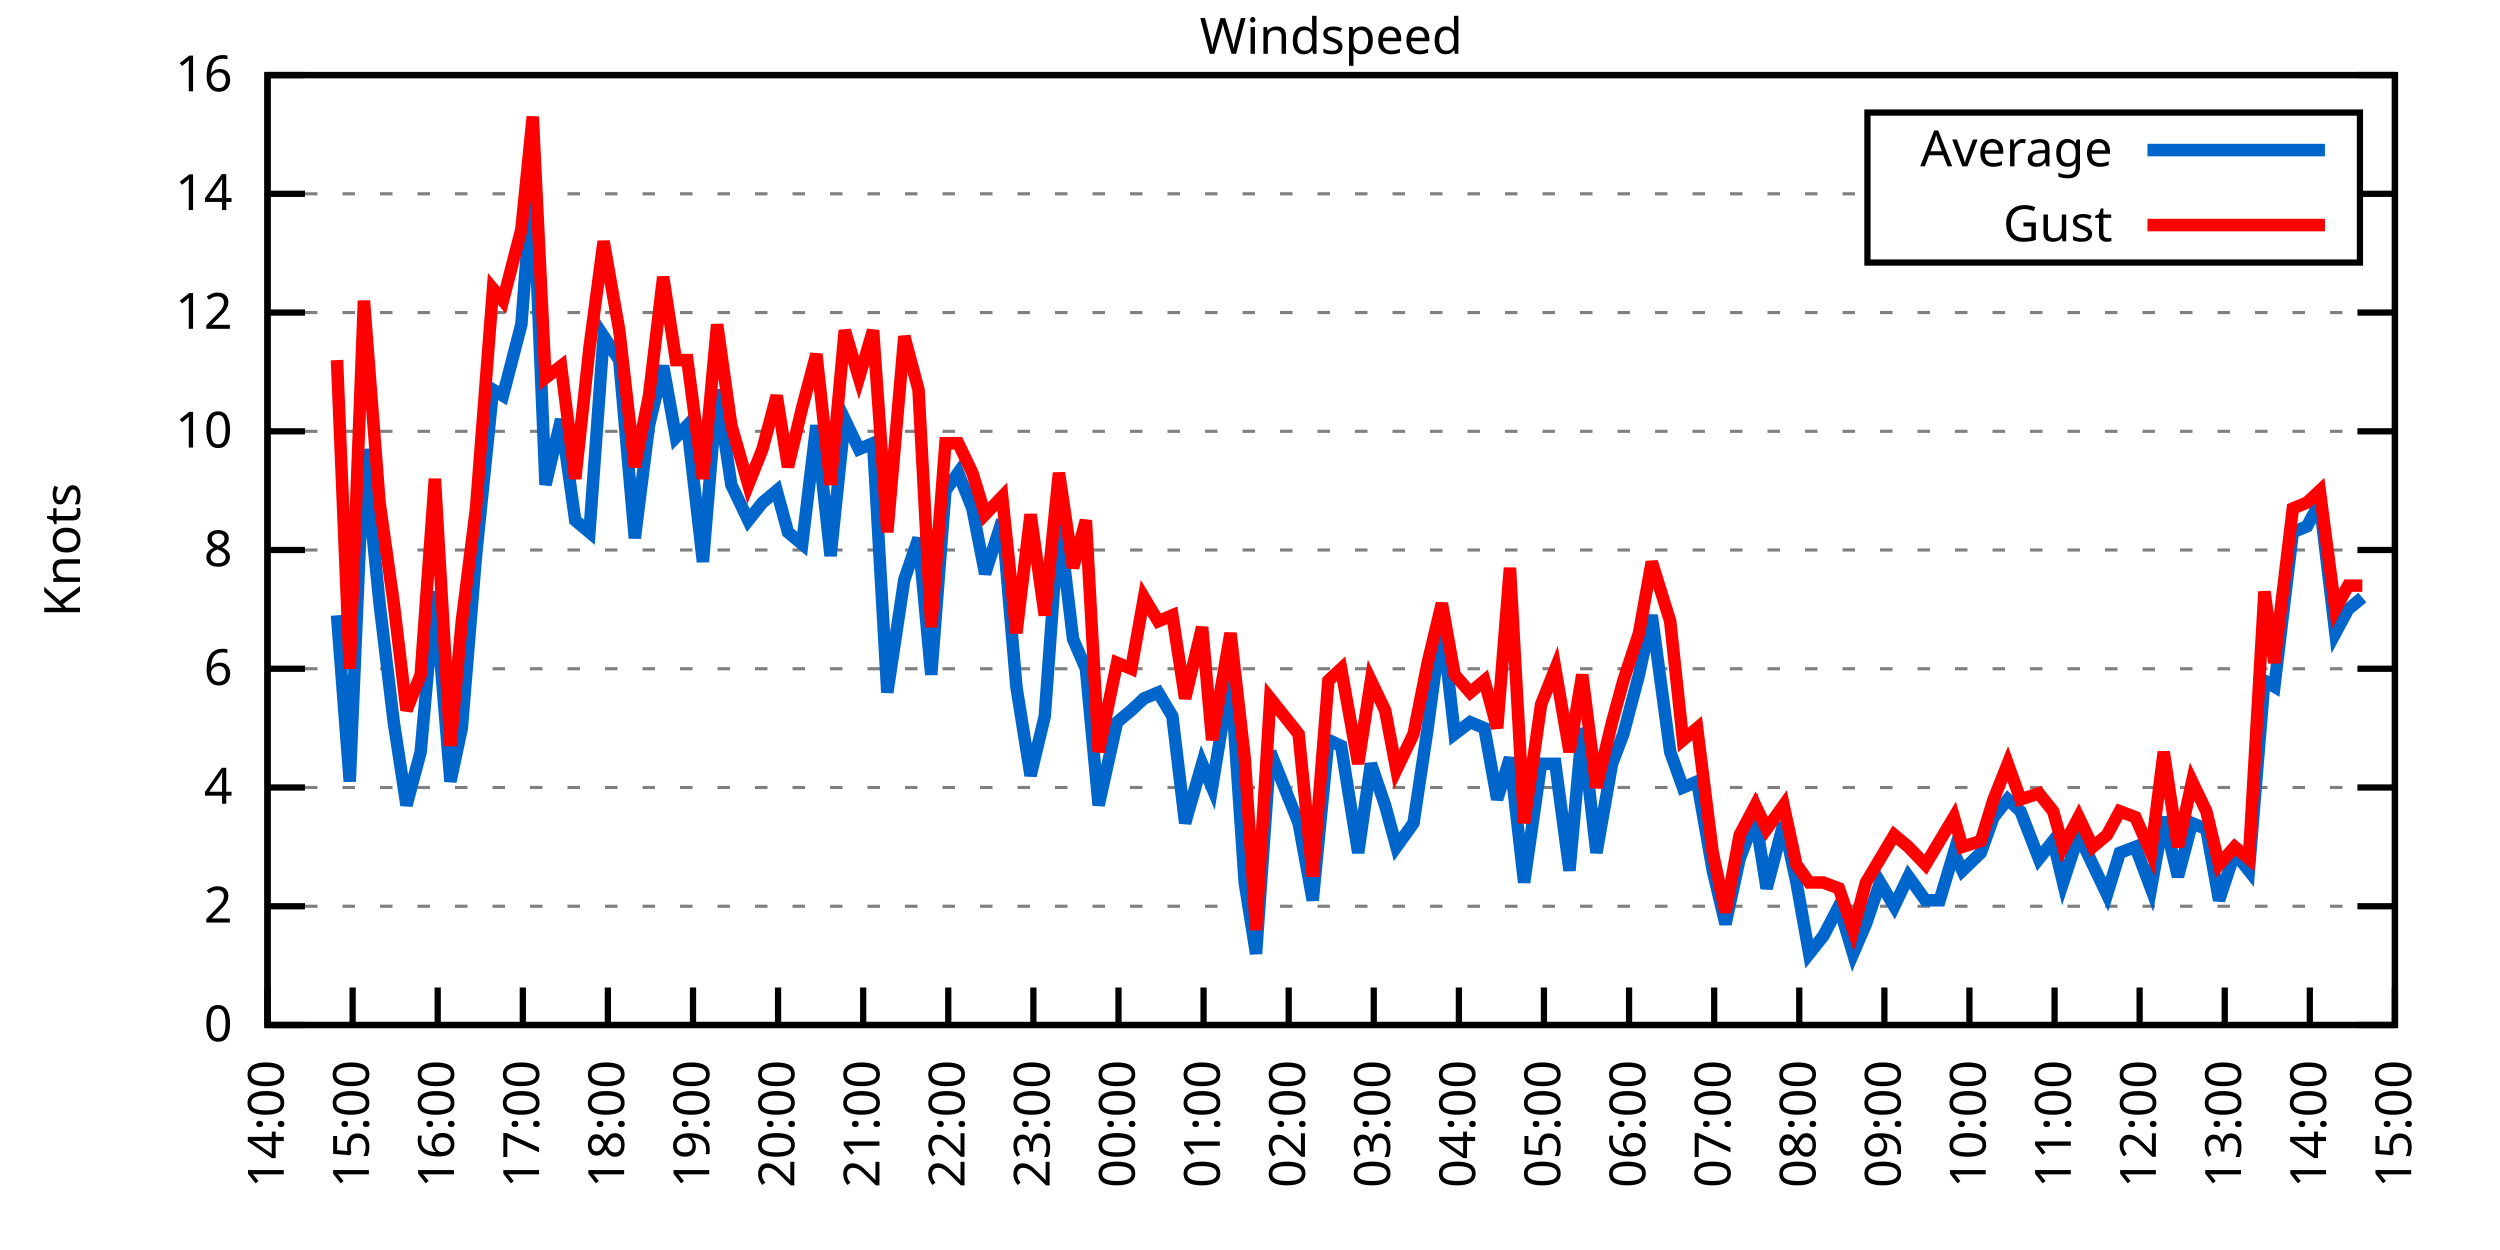
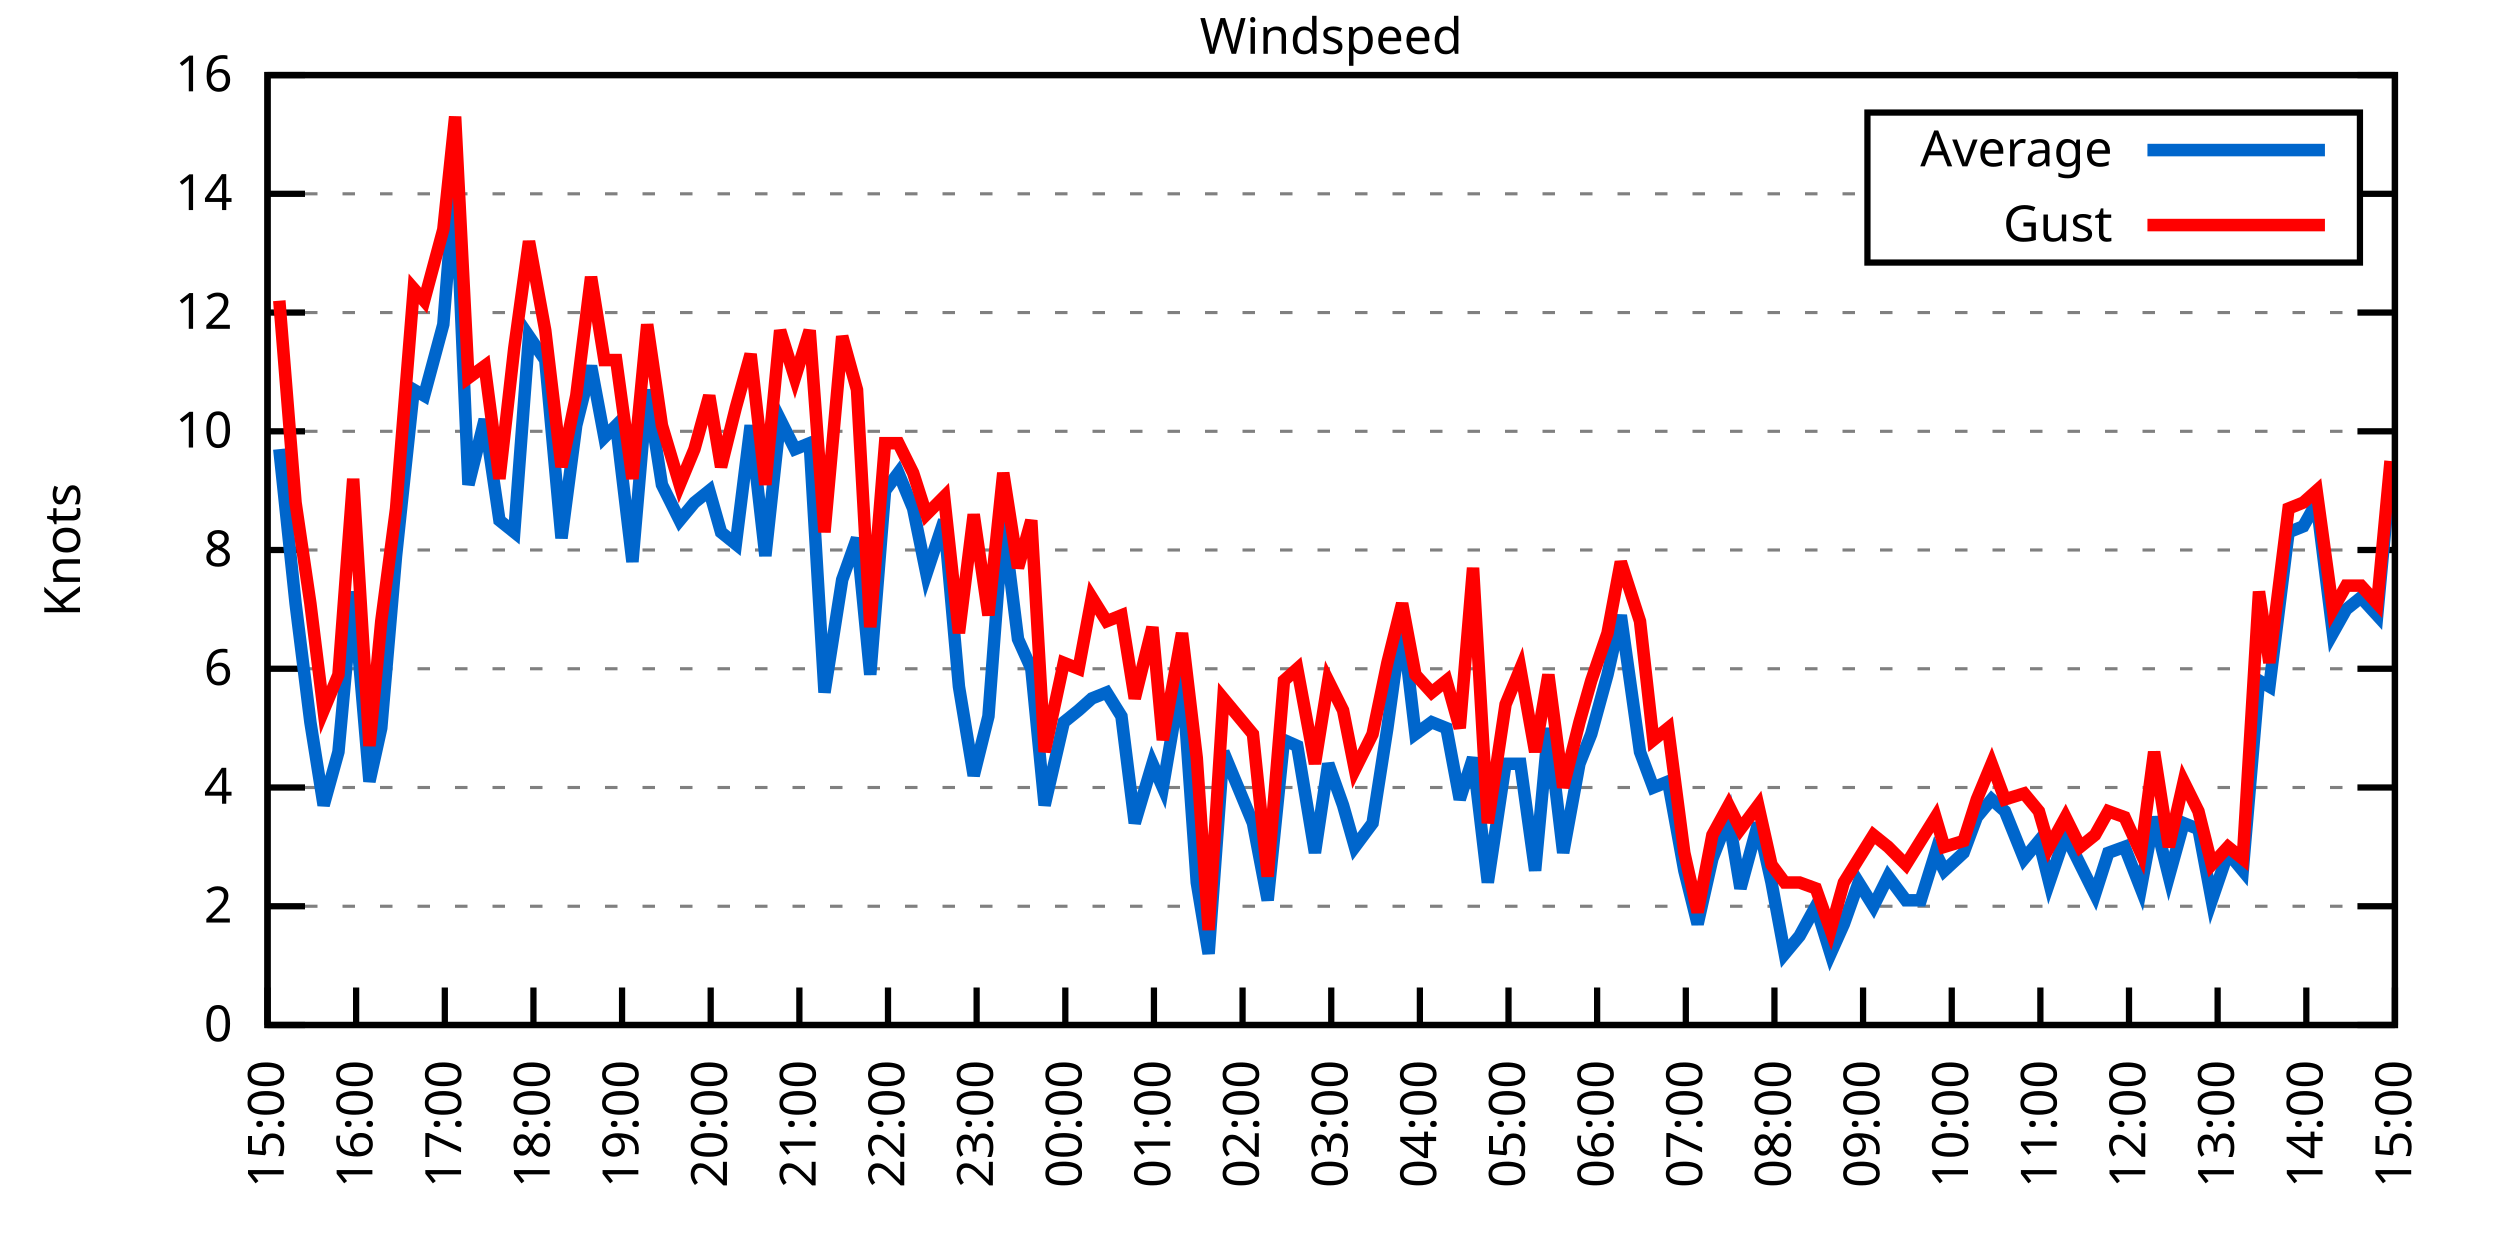
<svg xmlns="http://www.w3.org/2000/svg" xmlns:xlink="http://www.w3.org/1999/xlink" width="400" height="200" viewBox="0 0 400 200">
  <g id="gnuplot_canvas">
    <rect x="0" y="0" width="400" height="200" fill="none" />
    <defs>
      <circle id="gpDot" r="0.5" stroke-width="0.5" stroke="currentColor" />
      <path id="gpPt0" stroke-width="0.333" stroke="currentColor" d="M-1,0 h2 M0,-1 v2" />
      <path id="gpPt1" stroke-width="0.333" stroke="currentColor" d="M-1,-1 L1,1 M1,-1 L-1,1" />
      <path id="gpPt2" stroke-width="0.333" stroke="currentColor" d="M-1,0 L1,0 M0,-1 L0,1 M-1,-1 L1,1 M-1,1 L1,-1" />
      <rect id="gpPt3" stroke-width="0.333" stroke="currentColor" x="-1" y="-1" width="2" height="2" />
      <rect id="gpPt4" stroke-width="0.333" stroke="currentColor" fill="currentColor" x="-1" y="-1" width="2" height="2" />
      <circle id="gpPt5" stroke-width="0.333" stroke="currentColor" cx="0" cy="0" r="1" />
      <use xlink:href="#gpPt5" id="gpPt6" fill="currentColor" stroke="none" />
      <path id="gpPt7" stroke-width="0.333" stroke="currentColor" d="M0,-1.33 L-1.33,0.67 L1.33,0.67 z" />
      <use xlink:href="#gpPt7" id="gpPt8" fill="currentColor" stroke="none" />
      <use xlink:href="#gpPt7" id="gpPt9" stroke="currentColor" transform="rotate(180)" />
      <use xlink:href="#gpPt9" id="gpPt10" fill="currentColor" stroke="none" />
      <use xlink:href="#gpPt3" id="gpPt11" stroke="currentColor" transform="rotate(45)" />
      <use xlink:href="#gpPt11" id="gpPt12" fill="currentColor" stroke="none" />
      <path id="gpPt13" stroke-width="0.333" stroke="currentColor" d="M0,1.330 L1.265,0.411 L0.782,-1.067 L-0.782,-1.076 L-1.265,0.411 z" />
      <use xlink:href="#gpPt13" id="gpPt14" fill="currentColor" stroke="none" />
      <filter id="textbox" filterUnits="objectBoundingBox" x="0" y="0" height="1" width="1">
        <feFlood flood-color="white" flood-opacity="1" result="bgnd" />
        <feComposite in="SourceGraphic" in2="bgnd" operator="atop" />
      </filter>
      <filter id="greybox" filterUnits="objectBoundingBox" x="0" y="0" height="1" width="1">
        <feFlood flood-color="lightgrey" flood-opacity="1" result="grey" />
        <feComposite in="SourceGraphic" in2="grey" operator="atop" />
      </filter>
    </defs>
    <g fill="none" color="white" stroke="currentColor" stroke-width="1.00" stroke-linecap="butt" stroke-linejoin="miter">
</g>
    <g fill="none" color="black" stroke="currentColor" stroke-width="1.00" stroke-linecap="butt" stroke-linejoin="miter">
      <g stroke="none" shape-rendering="crispEdges">
        <polygon fill="rgb(255, 255, 255)" points="42.80,164.00 383.18,164.00 383.18,12.02 42.80,12.02 " />
      </g>
    </g>
    <g fill="none" color="black" stroke="currentColor" stroke-width="1.00" stroke-linecap="butt" stroke-linejoin="miter">
</g>
    <g fill="none" color="black" stroke="black" stroke-width="0.50" stroke-linecap="butt" stroke-linejoin="miter">
</g>
    <g fill="none" color="gray" stroke="currentColor" stroke-width="0.50" stroke-linecap="butt" stroke-linejoin="miter">
      <path stroke="gray" stroke-dasharray="2,4" class="gridline" d="M42.80,164.00 L383.19,164.00  " />
    </g>
    <g fill="none" color="gray" stroke="gray" stroke-width="1.00" stroke-linecap="butt" stroke-linejoin="miter">
</g>
    <g fill="none" color="black" stroke="currentColor" stroke-width="1.00" stroke-linecap="butt" stroke-linejoin="miter">
      <path stroke="black" d="M42.80,164.00 L48.80,164.00 M383.19,164.00 L377.19,164.00  " />
      <g transform="translate(37.20,166.60)" stroke="none" fill="black" font-family="Sans" font-size="8.00" text-anchor="end">
        <text>
          <tspan font-family="Sans"> 0</tspan>
        </text>
      </g>
    </g>
    <g fill="none" color="black" stroke="currentColor" stroke-width="1.00" stroke-linecap="butt" stroke-linejoin="miter">
</g>
    <g fill="none" color="black" stroke="black" stroke-width="0.50" stroke-linecap="butt" stroke-linejoin="miter">
</g>
    <g fill="none" color="gray" stroke="currentColor" stroke-width="0.50" stroke-linecap="butt" stroke-linejoin="miter">
      <path stroke="gray" stroke-dasharray="2,4" class="gridline" d="M42.80,145.00 L383.19,145.00  " />
    </g>
    <g fill="none" color="gray" stroke="gray" stroke-width="1.00" stroke-linecap="butt" stroke-linejoin="miter">
</g>
    <g fill="none" color="black" stroke="currentColor" stroke-width="1.00" stroke-linecap="butt" stroke-linejoin="miter">
      <path stroke="black" d="M42.80,145.00 L48.80,145.00 M383.19,145.00 L377.19,145.00  " />
      <g transform="translate(37.20,147.60)" stroke="none" fill="black" font-family="Sans" font-size="8.00" text-anchor="end">
        <text>
          <tspan font-family="Sans"> 2</tspan>
        </text>
      </g>
    </g>
    <g fill="none" color="black" stroke="currentColor" stroke-width="1.00" stroke-linecap="butt" stroke-linejoin="miter">
</g>
    <g fill="none" color="black" stroke="black" stroke-width="0.50" stroke-linecap="butt" stroke-linejoin="miter">
</g>
    <g fill="none" color="gray" stroke="currentColor" stroke-width="0.50" stroke-linecap="butt" stroke-linejoin="miter">
      <path stroke="gray" stroke-dasharray="2,4" class="gridline" d="M42.80,126.00 L383.19,126.00  " />
    </g>
    <g fill="none" color="gray" stroke="gray" stroke-width="1.00" stroke-linecap="butt" stroke-linejoin="miter">
</g>
    <g fill="none" color="black" stroke="currentColor" stroke-width="1.00" stroke-linecap="butt" stroke-linejoin="miter">
      <path stroke="black" d="M42.80,126.00 L48.80,126.00 M383.19,126.00 L377.19,126.00  " />
      <g transform="translate(37.20,128.60)" stroke="none" fill="black" font-family="Sans" font-size="8.00" text-anchor="end">
        <text>
          <tspan font-family="Sans"> 4</tspan>
        </text>
      </g>
    </g>
    <g fill="none" color="black" stroke="currentColor" stroke-width="1.00" stroke-linecap="butt" stroke-linejoin="miter">
</g>
    <g fill="none" color="black" stroke="black" stroke-width="0.50" stroke-linecap="butt" stroke-linejoin="miter">
</g>
    <g fill="none" color="gray" stroke="currentColor" stroke-width="0.50" stroke-linecap="butt" stroke-linejoin="miter">
      <path stroke="gray" stroke-dasharray="2,4" class="gridline" d="M42.80,107.00 L383.19,107.00  " />
    </g>
    <g fill="none" color="gray" stroke="gray" stroke-width="1.00" stroke-linecap="butt" stroke-linejoin="miter">
</g>
    <g fill="none" color="black" stroke="currentColor" stroke-width="1.00" stroke-linecap="butt" stroke-linejoin="miter">
      <path stroke="black" d="M42.80,107.00 L48.80,107.00 M383.19,107.00 L377.19,107.00  " />
      <g transform="translate(37.20,109.60)" stroke="none" fill="black" font-family="Sans" font-size="8.00" text-anchor="end">
        <text>
          <tspan font-family="Sans"> 6</tspan>
        </text>
      </g>
    </g>
    <g fill="none" color="black" stroke="currentColor" stroke-width="1.00" stroke-linecap="butt" stroke-linejoin="miter">
</g>
    <g fill="none" color="black" stroke="black" stroke-width="0.50" stroke-linecap="butt" stroke-linejoin="miter">
</g>
    <g fill="none" color="gray" stroke="currentColor" stroke-width="0.50" stroke-linecap="butt" stroke-linejoin="miter">
      <path stroke="gray" stroke-dasharray="2,4" class="gridline" d="M42.80,88.00 L383.19,88.00  " />
    </g>
    <g fill="none" color="gray" stroke="gray" stroke-width="1.00" stroke-linecap="butt" stroke-linejoin="miter">
</g>
    <g fill="none" color="black" stroke="currentColor" stroke-width="1.00" stroke-linecap="butt" stroke-linejoin="miter">
      <path stroke="black" d="M42.80,88.00 L48.80,88.00 M383.19,88.00 L377.19,88.00  " />
      <g transform="translate(37.20,90.60)" stroke="none" fill="black" font-family="Sans" font-size="8.00" text-anchor="end">
        <text>
          <tspan font-family="Sans"> 8</tspan>
        </text>
      </g>
    </g>
    <g fill="none" color="black" stroke="currentColor" stroke-width="1.00" stroke-linecap="butt" stroke-linejoin="miter">
</g>
    <g fill="none" color="black" stroke="black" stroke-width="0.50" stroke-linecap="butt" stroke-linejoin="miter">
</g>
    <g fill="none" color="gray" stroke="currentColor" stroke-width="0.50" stroke-linecap="butt" stroke-linejoin="miter">
      <path stroke="gray" stroke-dasharray="2,4" class="gridline" d="M42.80,69.01 L383.19,69.01  " />
    </g>
    <g fill="none" color="gray" stroke="gray" stroke-width="1.00" stroke-linecap="butt" stroke-linejoin="miter">
</g>
    <g fill="none" color="black" stroke="currentColor" stroke-width="1.00" stroke-linecap="butt" stroke-linejoin="miter">
      <path stroke="black" d="M42.80,69.01 L48.80,69.01 M383.19,69.01 L377.19,69.01  " />
      <g transform="translate(37.20,71.61)" stroke="none" fill="black" font-family="Sans" font-size="8.00" text-anchor="end">
        <text>
          <tspan font-family="Sans"> 10</tspan>
        </text>
      </g>
    </g>
    <g fill="none" color="black" stroke="currentColor" stroke-width="1.00" stroke-linecap="butt" stroke-linejoin="miter">
</g>
    <g fill="none" color="black" stroke="black" stroke-width="0.50" stroke-linecap="butt" stroke-linejoin="miter">
</g>
    <g fill="none" color="gray" stroke="currentColor" stroke-width="0.50" stroke-linecap="butt" stroke-linejoin="miter">
      <path stroke="gray" stroke-dasharray="2,4" class="gridline" d="M42.80,50.01 L383.19,50.01  " />
    </g>
    <g fill="none" color="gray" stroke="gray" stroke-width="1.00" stroke-linecap="butt" stroke-linejoin="miter">
</g>
    <g fill="none" color="black" stroke="currentColor" stroke-width="1.00" stroke-linecap="butt" stroke-linejoin="miter">
      <path stroke="black" d="M42.80,50.01 L48.80,50.01 M383.19,50.01 L377.19,50.01  " />
      <g transform="translate(37.20,52.61)" stroke="none" fill="black" font-family="Sans" font-size="8.00" text-anchor="end">
        <text>
          <tspan font-family="Sans"> 12</tspan>
        </text>
      </g>
    </g>
    <g fill="none" color="black" stroke="currentColor" stroke-width="1.00" stroke-linecap="butt" stroke-linejoin="miter">
</g>
    <g fill="none" color="black" stroke="black" stroke-width="0.50" stroke-linecap="butt" stroke-linejoin="miter">
</g>
    <g fill="none" color="gray" stroke="currentColor" stroke-width="0.50" stroke-linecap="butt" stroke-linejoin="miter">
      <path stroke="gray" stroke-dasharray="2,4" class="gridline" d="M42.80,31.01 L298.79,31.01 M377.59,31.01 L383.19,31.01  " />
    </g>
    <g fill="none" color="gray" stroke="gray" stroke-width="1.00" stroke-linecap="butt" stroke-linejoin="miter">
</g>
    <g fill="none" color="black" stroke="currentColor" stroke-width="1.00" stroke-linecap="butt" stroke-linejoin="miter">
      <path stroke="black" d="M42.80,31.01 L48.80,31.01 M383.19,31.01 L377.19,31.01  " />
      <g transform="translate(37.20,33.61)" stroke="none" fill="black" font-family="Sans" font-size="8.00" text-anchor="end">
        <text>
          <tspan font-family="Sans"> 14</tspan>
        </text>
      </g>
    </g>
    <g fill="none" color="black" stroke="currentColor" stroke-width="1.00" stroke-linecap="butt" stroke-linejoin="miter">
</g>
    <g fill="none" color="black" stroke="black" stroke-width="0.50" stroke-linecap="butt" stroke-linejoin="miter">
</g>
    <g fill="none" color="gray" stroke="currentColor" stroke-width="0.50" stroke-linecap="butt" stroke-linejoin="miter">
      <path stroke="gray" stroke-dasharray="2,4" class="gridline" d="M42.80,12.01 L383.19,12.01  " />
    </g>
    <g fill="none" color="gray" stroke="gray" stroke-width="1.00" stroke-linecap="butt" stroke-linejoin="miter">
</g>
    <g fill="none" color="black" stroke="currentColor" stroke-width="1.00" stroke-linecap="butt" stroke-linejoin="miter">
      <path stroke="black" d="M42.80,12.01 L48.80,12.01 M383.19,12.01 L377.19,12.01  " />
      <g transform="translate(37.20,14.61)" stroke="none" fill="black" font-family="Sans" font-size="8.00" text-anchor="end">
        <text>
          <tspan font-family="Sans"> 16</tspan>
        </text>
      </g>
    </g>
    <g fill="none" color="black" stroke="currentColor" stroke-width="1.00" stroke-linecap="butt" stroke-linejoin="miter">
      <path stroke="black" d="M42.80,164.00 L42.80,158.00  " />
      <g transform="translate(45.40,169.60) rotate(270.00)" stroke="none" fill="black" font-family="Sans" font-size="8.00" text-anchor="end">
        <text>
-           <tspan font-family="Sans">14:00</tspan>
-         </text>
-       </g>
-     </g>
-     <g fill="none" color="black" stroke="currentColor" stroke-width="1.00" stroke-linecap="butt" stroke-linejoin="miter">
-       <path stroke="black" d="M56.42,164.00 L56.42,158.00  " />
-       <g transform="translate(59.02,169.60) rotate(270.00)" stroke="none" fill="black" font-family="Sans" font-size="8.00" text-anchor="end">
-         <text>
          <tspan font-family="Sans">15:00</tspan>
        </text>
      </g>
    </g>
    <g fill="none" color="black" stroke="currentColor" stroke-width="1.00" stroke-linecap="butt" stroke-linejoin="miter">
-       <path stroke="black" d="M70.03,164.00 L70.03,158.00  " />
-       <g transform="translate(72.63,169.60) rotate(270.00)" stroke="none" fill="black" font-family="Sans" font-size="8.00" text-anchor="end">
+       <path stroke="black" d="M56.98,164.00 L56.98,158.00  " />
+       <g transform="translate(59.58,169.60) rotate(270.00)" stroke="none" fill="black" font-family="Sans" font-size="8.00" text-anchor="end">
        <text>
          <tspan font-family="Sans">16:00</tspan>
        </text>
      </g>
    </g>
    <g fill="none" color="black" stroke="currentColor" stroke-width="1.00" stroke-linecap="butt" stroke-linejoin="miter">
-       <path stroke="black" d="M83.65,164.00 L83.65,158.00  " />
-       <g transform="translate(86.25,169.60) rotate(270.00)" stroke="none" fill="black" font-family="Sans" font-size="8.00" text-anchor="end">
+       <path stroke="black" d="M71.17,164.00 L71.17,158.00  " />
+       <g transform="translate(73.77,169.60) rotate(270.00)" stroke="none" fill="black" font-family="Sans" font-size="8.00" text-anchor="end">
        <text>
          <tspan font-family="Sans">17:00</tspan>
        </text>
      </g>
    </g>
    <g fill="none" color="black" stroke="currentColor" stroke-width="1.00" stroke-linecap="butt" stroke-linejoin="miter">
-       <path stroke="black" d="M97.26,164.00 L97.26,158.00  " />
-       <g transform="translate(99.86,169.60) rotate(270.00)" stroke="none" fill="black" font-family="Sans" font-size="8.00" text-anchor="end">
+       <path stroke="black" d="M85.35,164.00 L85.35,158.00  " />
+       <g transform="translate(87.95,169.60) rotate(270.00)" stroke="none" fill="black" font-family="Sans" font-size="8.00" text-anchor="end">
        <text>
          <tspan font-family="Sans">18:00</tspan>
        </text>
      </g>
    </g>
    <g fill="none" color="black" stroke="currentColor" stroke-width="1.00" stroke-linecap="butt" stroke-linejoin="miter">
-       <path stroke="black" d="M110.88,164.00 L110.88,158.00  " />
-       <g transform="translate(113.48,169.60) rotate(270.00)" stroke="none" fill="black" font-family="Sans" font-size="8.00" text-anchor="end">
+       <path stroke="black" d="M99.53,164.00 L99.53,158.00  " />
+       <g transform="translate(102.13,169.60) rotate(270.00)" stroke="none" fill="black" font-family="Sans" font-size="8.00" text-anchor="end">
        <text>
          <tspan font-family="Sans">19:00</tspan>
        </text>
      </g>
    </g>
    <g fill="none" color="black" stroke="currentColor" stroke-width="1.00" stroke-linecap="butt" stroke-linejoin="miter">
-       <path stroke="black" d="M124.49,164.00 L124.49,158.00  " />
-       <g transform="translate(127.09,169.60) rotate(270.00)" stroke="none" fill="black" font-family="Sans" font-size="8.00" text-anchor="end">
+       <path stroke="black" d="M113.71,164.00 L113.71,158.00  " />
+       <g transform="translate(116.31,169.60) rotate(270.00)" stroke="none" fill="black" font-family="Sans" font-size="8.00" text-anchor="end">
        <text>
          <tspan font-family="Sans">20:00</tspan>
        </text>
      </g>
    </g>
    <g fill="none" color="black" stroke="currentColor" stroke-width="1.00" stroke-linecap="butt" stroke-linejoin="miter">
-       <path stroke="black" d="M138.11,164.00 L138.11,158.00  " />
-       <g transform="translate(140.71,169.60) rotate(270.00)" stroke="none" fill="black" font-family="Sans" font-size="8.00" text-anchor="end">
+       <path stroke="black" d="M127.90,164.00 L127.90,158.00  " />
+       <g transform="translate(130.50,169.60) rotate(270.00)" stroke="none" fill="black" font-family="Sans" font-size="8.00" text-anchor="end">
        <text>
          <tspan font-family="Sans">21:00</tspan>
        </text>
      </g>
    </g>
    <g fill="none" color="black" stroke="currentColor" stroke-width="1.00" stroke-linecap="butt" stroke-linejoin="miter">
-       <path stroke="black" d="M151.72,164.00 L151.72,158.00  " />
-       <g transform="translate(154.32,169.60) rotate(270.00)" stroke="none" fill="black" font-family="Sans" font-size="8.00" text-anchor="end">
+       <path stroke="black" d="M142.08,164.00 L142.08,158.00  " />
+       <g transform="translate(144.68,169.60) rotate(270.00)" stroke="none" fill="black" font-family="Sans" font-size="8.00" text-anchor="end">
        <text>
          <tspan font-family="Sans">22:00</tspan>
        </text>
      </g>
    </g>
    <g fill="none" color="black" stroke="currentColor" stroke-width="1.00" stroke-linecap="butt" stroke-linejoin="miter">
-       <path stroke="black" d="M165.34,164.00 L165.34,158.00  " />
-       <g transform="translate(167.94,169.60) rotate(270.00)" stroke="none" fill="black" font-family="Sans" font-size="8.00" text-anchor="end">
+       <path stroke="black" d="M156.26,164.00 L156.26,158.00  " />
+       <g transform="translate(158.86,169.60) rotate(270.00)" stroke="none" fill="black" font-family="Sans" font-size="8.00" text-anchor="end">
        <text>
          <tspan font-family="Sans">23:00</tspan>
        </text>
      </g>
    </g>
    <g fill="none" color="black" stroke="currentColor" stroke-width="1.00" stroke-linecap="butt" stroke-linejoin="miter">
-       <path stroke="black" d="M178.96,164.00 L178.96,158.00  " />
-       <g transform="translate(181.56,169.60) rotate(270.00)" stroke="none" fill="black" font-family="Sans" font-size="8.00" text-anchor="end">
+       <path stroke="black" d="M170.45,164.00 L170.45,158.00  " />
+       <g transform="translate(173.05,169.60) rotate(270.00)" stroke="none" fill="black" font-family="Sans" font-size="8.00" text-anchor="end">
        <text>
          <tspan font-family="Sans">00:00</tspan>
        </text>
      </g>
    </g>
    <g fill="none" color="black" stroke="currentColor" stroke-width="1.00" stroke-linecap="butt" stroke-linejoin="miter">
-       <path stroke="black" d="M192.57,164.00 L192.57,158.00  " />
-       <g transform="translate(195.17,169.60) rotate(270.00)" stroke="none" fill="black" font-family="Sans" font-size="8.00" text-anchor="end">
+       <path stroke="black" d="M184.63,164.00 L184.63,158.00  " />
+       <g transform="translate(187.23,169.60) rotate(270.00)" stroke="none" fill="black" font-family="Sans" font-size="8.00" text-anchor="end">
        <text>
          <tspan font-family="Sans">01:00</tspan>
        </text>
      </g>
    </g>
    <g fill="none" color="black" stroke="currentColor" stroke-width="1.00" stroke-linecap="butt" stroke-linejoin="miter">
-       <path stroke="black" d="M206.19,164.00 L206.19,158.00  " />
-       <g transform="translate(208.79,169.60) rotate(270.00)" stroke="none" fill="black" font-family="Sans" font-size="8.00" text-anchor="end">
+       <path stroke="black" d="M198.81,164.00 L198.81,158.00  " />
+       <g transform="translate(201.41,169.60) rotate(270.00)" stroke="none" fill="black" font-family="Sans" font-size="8.00" text-anchor="end">
        <text>
          <tspan font-family="Sans">02:00</tspan>
        </text>
      </g>
    </g>
    <g fill="none" color="black" stroke="currentColor" stroke-width="1.00" stroke-linecap="butt" stroke-linejoin="miter">
-       <path stroke="black" d="M219.80,164.00 L219.80,158.00  " />
-       <g transform="translate(222.40,169.60) rotate(270.00)" stroke="none" fill="black" font-family="Sans" font-size="8.00" text-anchor="end">
+       <path stroke="black" d="M213.00,164.00 L213.00,158.00  " />
+       <g transform="translate(215.60,169.60) rotate(270.00)" stroke="none" fill="black" font-family="Sans" font-size="8.00" text-anchor="end">
        <text>
          <tspan font-family="Sans">03:00</tspan>
        </text>
      </g>
    </g>
    <g fill="none" color="black" stroke="currentColor" stroke-width="1.00" stroke-linecap="butt" stroke-linejoin="miter">
-       <path stroke="black" d="M233.42,164.00 L233.42,158.00  " />
-       <g transform="translate(236.02,169.60) rotate(270.00)" stroke="none" fill="black" font-family="Sans" font-size="8.00" text-anchor="end">
+       <path stroke="black" d="M227.18,164.00 L227.18,158.00  " />
+       <g transform="translate(229.78,169.60) rotate(270.00)" stroke="none" fill="black" font-family="Sans" font-size="8.00" text-anchor="end">
        <text>
          <tspan font-family="Sans">04:00</tspan>
        </text>
      </g>
    </g>
    <g fill="none" color="black" stroke="currentColor" stroke-width="1.00" stroke-linecap="butt" stroke-linejoin="miter">
-       <path stroke="black" d="M247.03,164.00 L247.03,158.00  " />
-       <g transform="translate(249.63,169.60) rotate(270.00)" stroke="none" fill="black" font-family="Sans" font-size="8.00" text-anchor="end">
+       <path stroke="black" d="M241.36,164.00 L241.36,158.00  " />
+       <g transform="translate(243.96,169.60) rotate(270.00)" stroke="none" fill="black" font-family="Sans" font-size="8.00" text-anchor="end">
        <text>
          <tspan font-family="Sans">05:00</tspan>
        </text>
      </g>
    </g>
    <g fill="none" color="black" stroke="currentColor" stroke-width="1.00" stroke-linecap="butt" stroke-linejoin="miter">
-       <path stroke="black" d="M260.65,164.00 L260.65,158.00  " />
-       <g transform="translate(263.25,169.60) rotate(270.00)" stroke="none" fill="black" font-family="Sans" font-size="8.00" text-anchor="end">
+       <path stroke="black" d="M255.54,164.00 L255.54,158.00  " />
+       <g transform="translate(258.14,169.60) rotate(270.00)" stroke="none" fill="black" font-family="Sans" font-size="8.00" text-anchor="end">
        <text>
          <tspan font-family="Sans">06:00</tspan>
        </text>
      </g>
    </g>
    <g fill="none" color="black" stroke="currentColor" stroke-width="1.00" stroke-linecap="butt" stroke-linejoin="miter">
-       <path stroke="black" d="M274.27,164.00 L274.27,158.00  " />
-       <g transform="translate(276.87,169.60) rotate(270.00)" stroke="none" fill="black" font-family="Sans" font-size="8.00" text-anchor="end">
+       <path stroke="black" d="M269.73,164.00 L269.73,158.00  " />
+       <g transform="translate(272.33,169.60) rotate(270.00)" stroke="none" fill="black" font-family="Sans" font-size="8.00" text-anchor="end">
        <text>
          <tspan font-family="Sans">07:00</tspan>
        </text>
      </g>
    </g>
    <g fill="none" color="black" stroke="currentColor" stroke-width="1.00" stroke-linecap="butt" stroke-linejoin="miter">
-       <path stroke="black" d="M287.88,164.00 L287.88,158.00  " />
-       <g transform="translate(290.48,169.60) rotate(270.00)" stroke="none" fill="black" font-family="Sans" font-size="8.00" text-anchor="end">
+       <path stroke="black" d="M283.91,164.00 L283.91,158.00  " />
+       <g transform="translate(286.51,169.60) rotate(270.00)" stroke="none" fill="black" font-family="Sans" font-size="8.00" text-anchor="end">
        <text>
          <tspan font-family="Sans">08:00</tspan>
        </text>
      </g>
    </g>
    <g fill="none" color="black" stroke="currentColor" stroke-width="1.00" stroke-linecap="butt" stroke-linejoin="miter">
-       <path stroke="black" d="M301.50,164.00 L301.50,158.00  " />
-       <g transform="translate(304.10,169.60) rotate(270.00)" stroke="none" fill="black" font-family="Sans" font-size="8.00" text-anchor="end">
+       <path stroke="black" d="M298.09,164.00 L298.09,158.00  " />
+       <g transform="translate(300.69,169.60) rotate(270.00)" stroke="none" fill="black" font-family="Sans" font-size="8.00" text-anchor="end">
        <text>
          <tspan font-family="Sans">09:00</tspan>
        </text>
      </g>
    </g>
    <g fill="none" color="black" stroke="currentColor" stroke-width="1.00" stroke-linecap="butt" stroke-linejoin="miter">
-       <path stroke="black" d="M315.11,164.00 L315.11,158.00  " />
-       <g transform="translate(317.71,169.60) rotate(270.00)" stroke="none" fill="black" font-family="Sans" font-size="8.00" text-anchor="end">
+       <path stroke="black" d="M312.28,164.00 L312.28,158.00  " />
+       <g transform="translate(314.88,169.60) rotate(270.00)" stroke="none" fill="black" font-family="Sans" font-size="8.00" text-anchor="end">
        <text>
          <tspan font-family="Sans">10:00</tspan>
        </text>
      </g>
    </g>
    <g fill="none" color="black" stroke="currentColor" stroke-width="1.00" stroke-linecap="butt" stroke-linejoin="miter">
-       <path stroke="black" d="M328.73,164.00 L328.73,158.00  " />
-       <g transform="translate(331.33,169.60) rotate(270.00)" stroke="none" fill="black" font-family="Sans" font-size="8.00" text-anchor="end">
+       <path stroke="black" d="M326.46,164.00 L326.46,158.00  " />
+       <g transform="translate(329.06,169.60) rotate(270.00)" stroke="none" fill="black" font-family="Sans" font-size="8.00" text-anchor="end">
        <text>
          <tspan font-family="Sans">11:00</tspan>
        </text>
      </g>
    </g>
    <g fill="none" color="black" stroke="currentColor" stroke-width="1.00" stroke-linecap="butt" stroke-linejoin="miter">
-       <path stroke="black" d="M342.34,164.00 L342.34,158.00  " />
-       <g transform="translate(344.94,169.60) rotate(270.00)" stroke="none" fill="black" font-family="Sans" font-size="8.00" text-anchor="end">
+       <path stroke="black" d="M340.64,164.00 L340.64,158.00  " />
+       <g transform="translate(343.24,169.60) rotate(270.00)" stroke="none" fill="black" font-family="Sans" font-size="8.00" text-anchor="end">
        <text>
          <tspan font-family="Sans">12:00</tspan>
        </text>
      </g>
    </g>
    <g fill="none" color="black" stroke="currentColor" stroke-width="1.00" stroke-linecap="butt" stroke-linejoin="miter">
-       <path stroke="black" d="M355.96,164.00 L355.96,158.00  " />
-       <g transform="translate(358.56,169.60) rotate(270.00)" stroke="none" fill="black" font-family="Sans" font-size="8.00" text-anchor="end">
+       <path stroke="black" d="M354.82,164.00 L354.82,158.00  " />
+       <g transform="translate(357.42,169.60) rotate(270.00)" stroke="none" fill="black" font-family="Sans" font-size="8.00" text-anchor="end">
        <text>
          <tspan font-family="Sans">13:00</tspan>
        </text>
      </g>
    </g>
    <g fill="none" color="black" stroke="currentColor" stroke-width="1.00" stroke-linecap="butt" stroke-linejoin="miter">
-       <path stroke="black" d="M369.57,164.00 L369.57,158.00  " />
-       <g transform="translate(372.17,169.60) rotate(270.00)" stroke="none" fill="black" font-family="Sans" font-size="8.00" text-anchor="end">
+       <path stroke="black" d="M369.01,164.00 L369.01,158.00  " />
+       <g transform="translate(371.61,169.60) rotate(270.00)" stroke="none" fill="black" font-family="Sans" font-size="8.00" text-anchor="end">
        <text>
          <tspan font-family="Sans">14:00</tspan>
        </text>
      </g>
    </g>
    <g fill="none" color="black" stroke="currentColor" stroke-width="1.00" stroke-linecap="butt" stroke-linejoin="miter">
      <path stroke="black" d="M383.19,164.00 L383.19,158.00  " />
      <g transform="translate(385.79,169.60) rotate(270.00)" stroke="none" fill="black" font-family="Sans" font-size="8.00" text-anchor="end">
        <text>
          <tspan font-family="Sans">15:00</tspan>
        </text>
      </g>
    </g>
    <g fill="none" color="black" stroke="currentColor" stroke-width="1.00" stroke-linecap="butt" stroke-linejoin="miter">
</g>
    <g fill="none" color="black" stroke="currentColor" stroke-width="1.00" stroke-linecap="butt" stroke-linejoin="miter">
      <path stroke="black" d="M42.80,12.01 L42.80,164.00 L383.19,164.00 L383.19,12.01 L42.80,12.01 Z  " />
    </g>
    <g fill="none" color="black" stroke="currentColor" stroke-width="1.00" stroke-linecap="butt" stroke-linejoin="miter">
</g>
    <g fill="none" color="black" stroke="currentColor" stroke-width="1.00" stroke-linecap="butt" stroke-linejoin="miter">
      <path stroke="black" d="M298.79,42.01 L298.79,18.01 L377.59,18.01 L377.59,42.01 L298.79,42.01 Z  " />
    </g>
    <g id="Windspeed_plot_1">
      <g fill="none" color="white" stroke="black" stroke-width="2.00" stroke-linecap="butt" stroke-linejoin="miter">
</g>
      <g fill="none" color="black" stroke="currentColor" stroke-width="2.00" stroke-linecap="butt" stroke-linejoin="miter">
        <g transform="translate(337.99,26.61)" stroke="none" fill="black" font-family="Sans" font-size="8.00" text-anchor="end">
          <text>
            <tspan font-family="Sans">Average</tspan>
          </text>
        </g>
      </g>
      <g fill="none" color="black" stroke="currentColor" stroke-width="2.00" stroke-linecap="butt" stroke-linejoin="miter">
-         <path stroke="rgb(  0, 102, 204)" d="M343.59,24.01 L371.99,24.01 M53.92,98.45 L55.96,125.05 L58.23,71.86 L60.73,96.55 L63.00,115.55 L65.04,128.85   L67.31,120.30 L69.58,94.65 L72.07,125.05 L73.89,116.50 L76.16,88.95 L78.88,62.36 L80.47,63.31 L83.42,51.91   L85.24,28.16 L87.28,77.56 L89.77,67.11 L92.04,83.26 L94.31,85.16 L96.58,53.81 L99.08,57.61 L101.57,86.11   L103.84,68.06 L106.11,58.56 L108.15,69.96 L109.97,68.06 L112.47,89.90 L114.74,62.36 L117.01,77.56 L119.73,83.26   L122.00,80.41 L124.27,78.51 L126.08,85.16 L128.35,87.06 L130.62,68.06 L132.89,88.95 L135.16,67.11 L137.43,71.86   L139.70,70.91 L141.97,110.80 L144.69,92.75 L146.96,86.11 L149.00,107.95 L151.27,78.51 L153.31,75.66 L155.58,81.36   L157.62,91.80 L160.35,83.26 L162.62,109.85 L164.89,124.10 L167.16,114.60 L169.43,83.26 L171.69,102.25 L173.74,107.00   L175.78,128.85 L178.73,115.55 L181.00,113.65 L183.04,111.75 L185.31,110.80 L187.58,114.60 L189.62,131.70 L192.34,122.20   L193.93,126.00 L196.88,107.95 L199.15,141.20 L200.97,152.60 L203.24,120.30 L207.78,131.70 L210.04,144.05 L212.54,118.40   L214.58,119.35 L217.31,136.45 L219.35,122.20 L221.62,128.85 L223.43,135.50 L226.16,131.70 L228.43,116.50 L230.70,99.40   L232.74,117.45 L235.23,115.55 L237.50,116.50 L239.55,127.90 L241.59,121.25 L243.86,141.20 L246.58,122.20 L248.85,122.20   L251.12,139.30 L253.16,116.50 L255.43,136.45 L257.93,122.20 L259.74,117.45 L262.24,107.95 L264.28,98.45 L267.23,120.30   L269.27,126.00 L271.54,125.05 L274.04,139.30 L276.08,147.85 L278.35,137.40 L280.85,130.75 L282.66,142.15 L285.38,131.70   L287.43,141.20 L289.47,152.60 L291.74,149.75 L294.23,145.00 L296.50,152.60 L298.55,147.85 L300.82,141.20 L303.08,145.00   L305.35,140.25 L308.08,144.05 L310.35,144.05 L312.62,136.45 L313.98,139.30 L316.93,136.45 L318.97,130.75 L321.24,127.90   L323.28,129.80 L326.23,137.40 L328.50,134.55 L330.09,141.20 L332.59,133.60 L334.85,138.35 L337.12,143.10 L339.17,136.45   L341.66,135.50 L344.16,142.15 L346.20,130.75 L348.47,140.25 L350.74,131.70 L353.01,132.65 L355.05,144.05 L357.55,136.45   L359.82,139.30 L362.31,108.90 L363.90,109.85 L366.85,85.16 L369.12,84.21 L371.16,80.41 L373.66,101.30 L375.70,97.50   L377.97,95.60  " />
+         <path stroke="rgb(  0, 102, 204)" d="M343.59,24.01 L371.99,24.01 M44.69,71.86 L47.29,96.55 L49.66,115.55 L51.78,128.85 L54.15,120.30 L56.51,94.65   L59.11,125.05 L61.00,116.50 L63.37,88.95 L66.20,62.36 L67.86,63.31 L70.93,51.91 L72.82,28.16 L74.95,77.56   L77.55,67.11 L79.91,83.26 L82.28,85.16 L84.64,53.81 L87.24,57.61 L89.84,86.11 L92.20,68.06 L94.57,58.56   L96.70,69.96 L98.59,68.06 L101.19,89.90 L103.55,62.36 L105.91,77.56 L108.75,83.26 L111.11,80.41 L113.48,78.51   L115.37,85.16 L117.73,87.06 L120.10,68.06 L122.46,88.95 L124.82,67.11 L127.19,71.86 L129.55,70.91 L131.92,110.80   L134.75,92.75 L137.12,86.11 L139.24,107.95 L141.61,78.51 L143.74,75.66 L146.10,81.36 L148.23,91.80 L151.06,83.26   L153.43,109.85 L155.79,124.10 L158.15,114.60 L160.52,83.26 L162.88,102.25 L165.01,107.00 L167.14,128.85 L170.21,115.55   L172.57,113.65 L174.70,111.75 L177.06,110.80 L179.43,114.60 L181.56,131.70 L184.39,122.20 L186.05,126.00 L189.12,107.95   L191.48,141.20 L193.38,152.60 L195.74,120.30 L200.47,131.70 L202.83,144.05 L205.43,118.40 L207.56,119.35 L210.39,136.45   L212.52,122.20 L214.89,128.85 L216.78,135.50 L219.61,131.70 L221.98,116.50 L224.34,99.40 L226.47,117.45 L229.07,115.55   L231.43,116.50 L233.56,127.90 L235.69,121.25 L238.05,141.20 L240.89,122.20 L243.25,122.20 L245.62,139.30 L247.74,116.50   L250.11,136.45 L252.71,122.20 L254.60,117.45 L257.20,107.95 L259.33,98.45 L262.40,120.30 L264.53,126.00 L266.89,125.05   L269.49,139.30 L271.62,147.85 L273.98,137.40 L276.58,130.75 L278.47,142.15 L281.31,131.70 L283.44,141.20 L285.56,152.60   L287.93,149.75 L290.53,145.00 L292.89,152.60 L295.02,147.85 L297.38,141.20 L299.75,145.00 L302.11,140.25 L304.95,144.05   L307.31,144.05 L309.68,136.45 L311.09,139.30 L314.17,136.45 L316.29,130.75 L318.66,127.90 L320.79,129.80 L323.86,137.40   L326.22,134.55 L327.88,141.20 L330.48,133.60 L332.84,138.35 L335.20,143.10 L337.33,136.45 L339.93,135.50 L342.53,142.15   L344.66,130.75 L347.02,140.25 L349.39,131.70 L351.75,132.65 L353.88,144.05 L356.48,136.45 L358.84,139.30 L361.44,108.90   L363.10,109.85 L366.17,85.16 L368.53,84.21 L370.66,80.41 L373.26,101.30 L375.39,97.50 L377.75,95.60 L380.35,98.45   L382.48,75.66  " />
      </g>
    </g>
    <g id="Windspeed_plot_2">
      <g fill="none" color="black" stroke="currentColor" stroke-width="2.00" stroke-linecap="butt" stroke-linejoin="miter">
        <g transform="translate(337.99,38.61)" stroke="none" fill="black" font-family="Sans" font-size="8.00" text-anchor="end">
          <text>
            <tspan font-family="Sans">Gust</tspan>
          </text>
        </g>
      </g>
      <g fill="none" color="black" stroke="currentColor" stroke-width="2.00" stroke-linecap="butt" stroke-linejoin="miter">
-         <path stroke="rgb(255,   0,   0)" d="M343.59,36.01 L371.99,36.01 M53.92,57.61 L55.96,107.00 L58.23,48.11 L60.73,80.41 L63.00,96.55 L65.04,113.65   L67.31,107.95 L69.58,76.61 L72.07,119.35 L73.89,99.40 L76.16,81.36 L78.88,46.21 L80.47,48.11 L83.42,36.71   L85.24,18.66 L87.28,60.46 L89.77,58.56 L92.04,76.61 L94.31,55.71 L96.58,38.61 L99.08,52.86 L101.57,74.71   L103.84,63.31 L106.11,44.31 L108.15,57.61 L109.97,57.61 L112.47,76.61 L114.74,51.91 L117.01,68.06 L119.73,77.56   L122.00,71.86 L124.27,63.31 L126.08,74.71 L128.35,65.21 L130.62,56.66 L132.89,77.56 L135.16,52.86 L137.43,60.46   L139.70,52.86 L141.97,85.16 L144.69,53.81 L146.96,62.36 L149.00,100.35 L151.27,70.91 L153.31,70.91 L155.58,75.66   L157.62,82.31 L160.35,79.46 L162.62,101.30 L164.89,82.31 L167.16,98.45 L169.43,75.66 L171.69,90.85 L173.74,83.26   L175.78,120.30 L178.73,106.05 L181.00,107.00 L183.04,95.60 L185.31,99.40 L187.58,98.45 L189.62,111.75 L192.34,100.35   L193.93,118.40 L196.88,101.30 L199.15,121.25 L200.97,148.80 L203.24,111.75 L207.78,117.45 L210.04,140.25 L212.54,108.90   L214.58,107.00 L217.31,122.20 L219.35,108.90 L221.62,113.65 L223.43,123.15 L226.16,117.45 L228.43,106.05 L230.70,96.55   L232.74,107.95 L235.23,110.80 L237.50,108.90 L239.55,116.50 L241.59,90.85 L243.86,131.70 L246.58,112.70 L248.85,107.00   L251.12,120.30 L253.16,107.95 L255.43,126.00 L257.93,115.55 L259.74,108.90 L262.24,101.30 L264.28,89.90 L267.23,99.40   L269.27,118.40 L271.54,116.50 L274.04,136.45 L276.08,145.95 L278.35,133.60 L280.85,128.85 L282.66,132.65 L285.38,128.85   L287.43,138.35 L289.47,141.20 L291.74,141.20 L294.23,142.15 L296.50,148.80 L298.55,141.20 L300.82,137.40 L303.08,133.60   L305.35,135.50 L308.08,138.35 L310.35,134.55 L312.62,130.75 L313.98,135.50 L316.93,134.55 L318.97,127.90 L321.24,122.20   L323.28,127.90 L326.23,126.95 L328.50,129.80 L330.09,135.50 L332.59,130.75 L334.85,135.50 L337.12,133.60 L339.17,129.80   L341.66,130.75 L344.16,136.45 L346.20,120.30 L348.47,135.50 L350.74,125.05 L353.01,129.80 L355.05,138.35 L357.55,135.50   L359.82,137.40 L362.31,94.65 L363.90,106.05 L366.85,81.36 L369.12,80.41 L371.16,78.51 L373.66,97.50 L375.70,93.70   L377.97,93.70  " />
+         <path stroke="rgb(255,   0,   0)" d="M343.59,36.01 L371.99,36.01 M44.69,48.11 L47.29,80.41 L49.66,96.55 L51.78,113.65 L54.15,107.95 L56.51,76.61   L59.11,119.35 L61.00,99.40 L63.37,81.36 L66.20,46.21 L67.86,48.11 L70.93,36.71 L72.82,18.66 L74.95,60.46   L77.55,58.56 L79.91,76.61 L82.28,55.71 L84.64,38.61 L87.24,52.86 L89.84,74.71 L92.20,63.31 L94.57,44.31   L96.70,57.61 L98.59,57.61 L101.19,76.61 L103.55,51.91 L105.91,68.06 L108.75,77.56 L111.11,71.86 L113.48,63.31   L115.37,74.71 L117.73,65.21 L120.10,56.66 L122.46,77.56 L124.82,52.86 L127.19,60.46 L129.55,52.86 L131.92,85.16   L134.75,53.81 L137.12,62.36 L139.24,100.35 L141.61,70.91 L143.74,70.91 L146.10,75.66 L148.23,82.31 L151.06,79.46   L153.43,101.30 L155.79,82.31 L158.15,98.45 L160.52,75.66 L162.88,90.85 L165.01,83.26 L167.14,120.30 L170.21,106.05   L172.57,107.00 L174.70,95.60 L177.06,99.40 L179.43,98.45 L181.56,111.75 L184.39,100.35 L186.05,118.40 L189.12,101.30   L191.48,121.25 L193.38,148.80 L195.74,111.75 L200.47,117.45 L202.83,140.25 L205.43,108.90 L207.56,107.00 L210.39,122.20   L212.52,108.90 L214.89,113.65 L216.78,123.15 L219.61,117.45 L221.98,106.05 L224.34,96.55 L226.47,107.95 L229.07,110.80   L231.43,108.90 L233.56,116.50 L235.69,90.85 L238.05,131.70 L240.89,112.70 L243.25,107.00 L245.62,120.30 L247.74,107.95   L250.11,126.00 L252.71,115.55 L254.60,108.90 L257.20,101.30 L259.33,89.90 L262.40,99.40 L264.53,118.40 L266.89,116.50   L269.49,136.45 L271.62,145.95 L273.98,133.60 L276.58,128.85 L278.47,132.65 L281.31,128.85 L283.44,138.35 L285.56,141.20   L287.93,141.20 L290.53,142.15 L292.89,148.80 L295.02,141.20 L297.38,137.40 L299.75,133.60 L302.11,135.50 L304.95,138.35   L307.31,134.55 L309.68,130.75 L311.09,135.50 L314.17,134.55 L316.29,127.90 L318.66,122.20 L320.79,127.90 L323.86,126.95   L326.22,129.80 L327.88,135.50 L330.48,130.75 L332.84,135.50 L335.20,133.60 L337.33,129.80 L339.93,130.75 L342.53,136.45   L344.66,120.30 L347.02,135.50 L349.39,125.05 L351.75,129.80 L353.88,138.35 L356.48,135.50 L358.84,137.40 L361.44,94.65   L363.10,106.05 L366.17,81.36 L368.53,80.41 L370.66,78.51 L373.26,97.50 L375.39,93.70 L377.75,93.70 L380.35,96.55   L382.48,73.76  " />
      </g>
    </g>
    <g fill="none" color="black" stroke="currentColor" stroke-width="2.00" stroke-linecap="butt" stroke-linejoin="miter">
</g>
    <g fill="none" color="black" stroke="black" stroke-width="1.00" stroke-linecap="butt" stroke-linejoin="miter">
</g>
    <g fill="none" color="black" stroke="currentColor" stroke-width="1.00" stroke-linecap="butt" stroke-linejoin="miter">
      <path stroke="black" d="M42.80,12.01 L42.80,164.00 L383.19,164.00 L383.19,12.01 L42.80,12.01 Z  " />
      <g transform="translate(12.80,88.01) rotate(270.00)" stroke="none" fill="black" font-family="Sans" font-size="8.00" text-anchor="middle">
        <text>
          <tspan font-family="Sans">Knots</tspan>
        </text>
      </g>
    </g>
    <g fill="none" color="black" stroke="currentColor" stroke-width="1.00" stroke-linecap="butt" stroke-linejoin="miter">
</g>
    <g fill="none" color="black" stroke="currentColor" stroke-width="1.00" stroke-linecap="butt" stroke-linejoin="miter">
      <g transform="translate(212.99,8.61)" stroke="none" fill="black" font-family="Sans" font-size="8.00" text-anchor="middle">
        <text>
          <tspan font-family="Sans">Windspeed</tspan>
        </text>
      </g>
    </g>
    <g fill="none" color="black" stroke="currentColor" stroke-width="1.00" stroke-linecap="butt" stroke-linejoin="miter">
</g>
  </g>
</svg>
